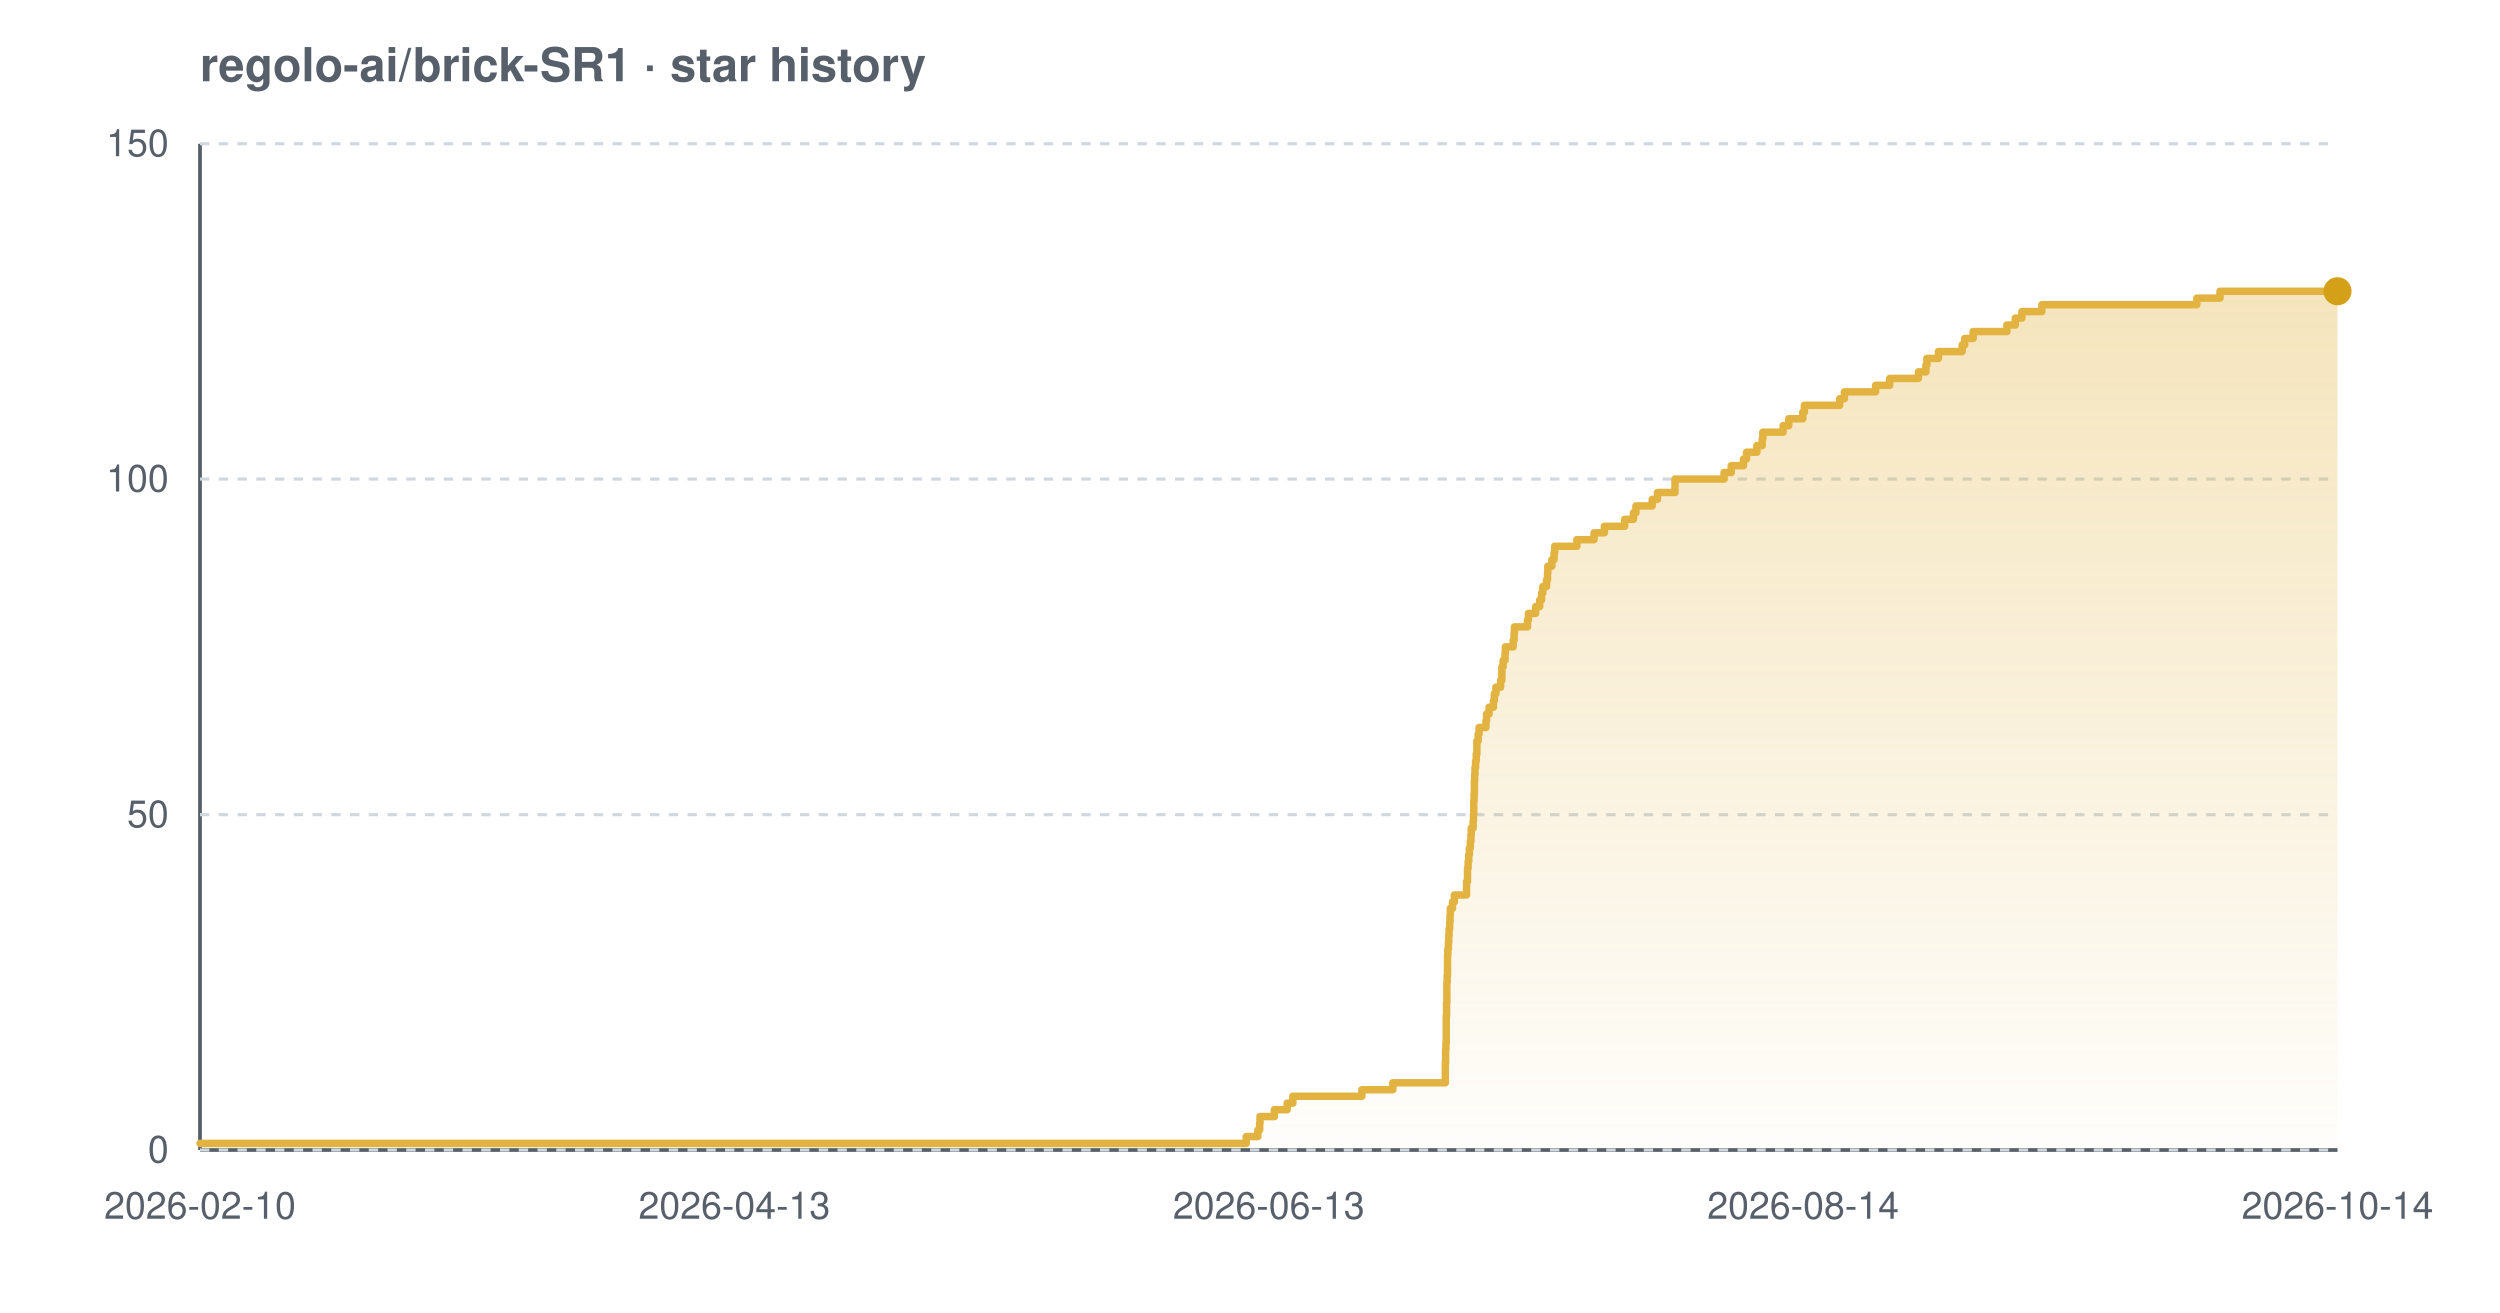
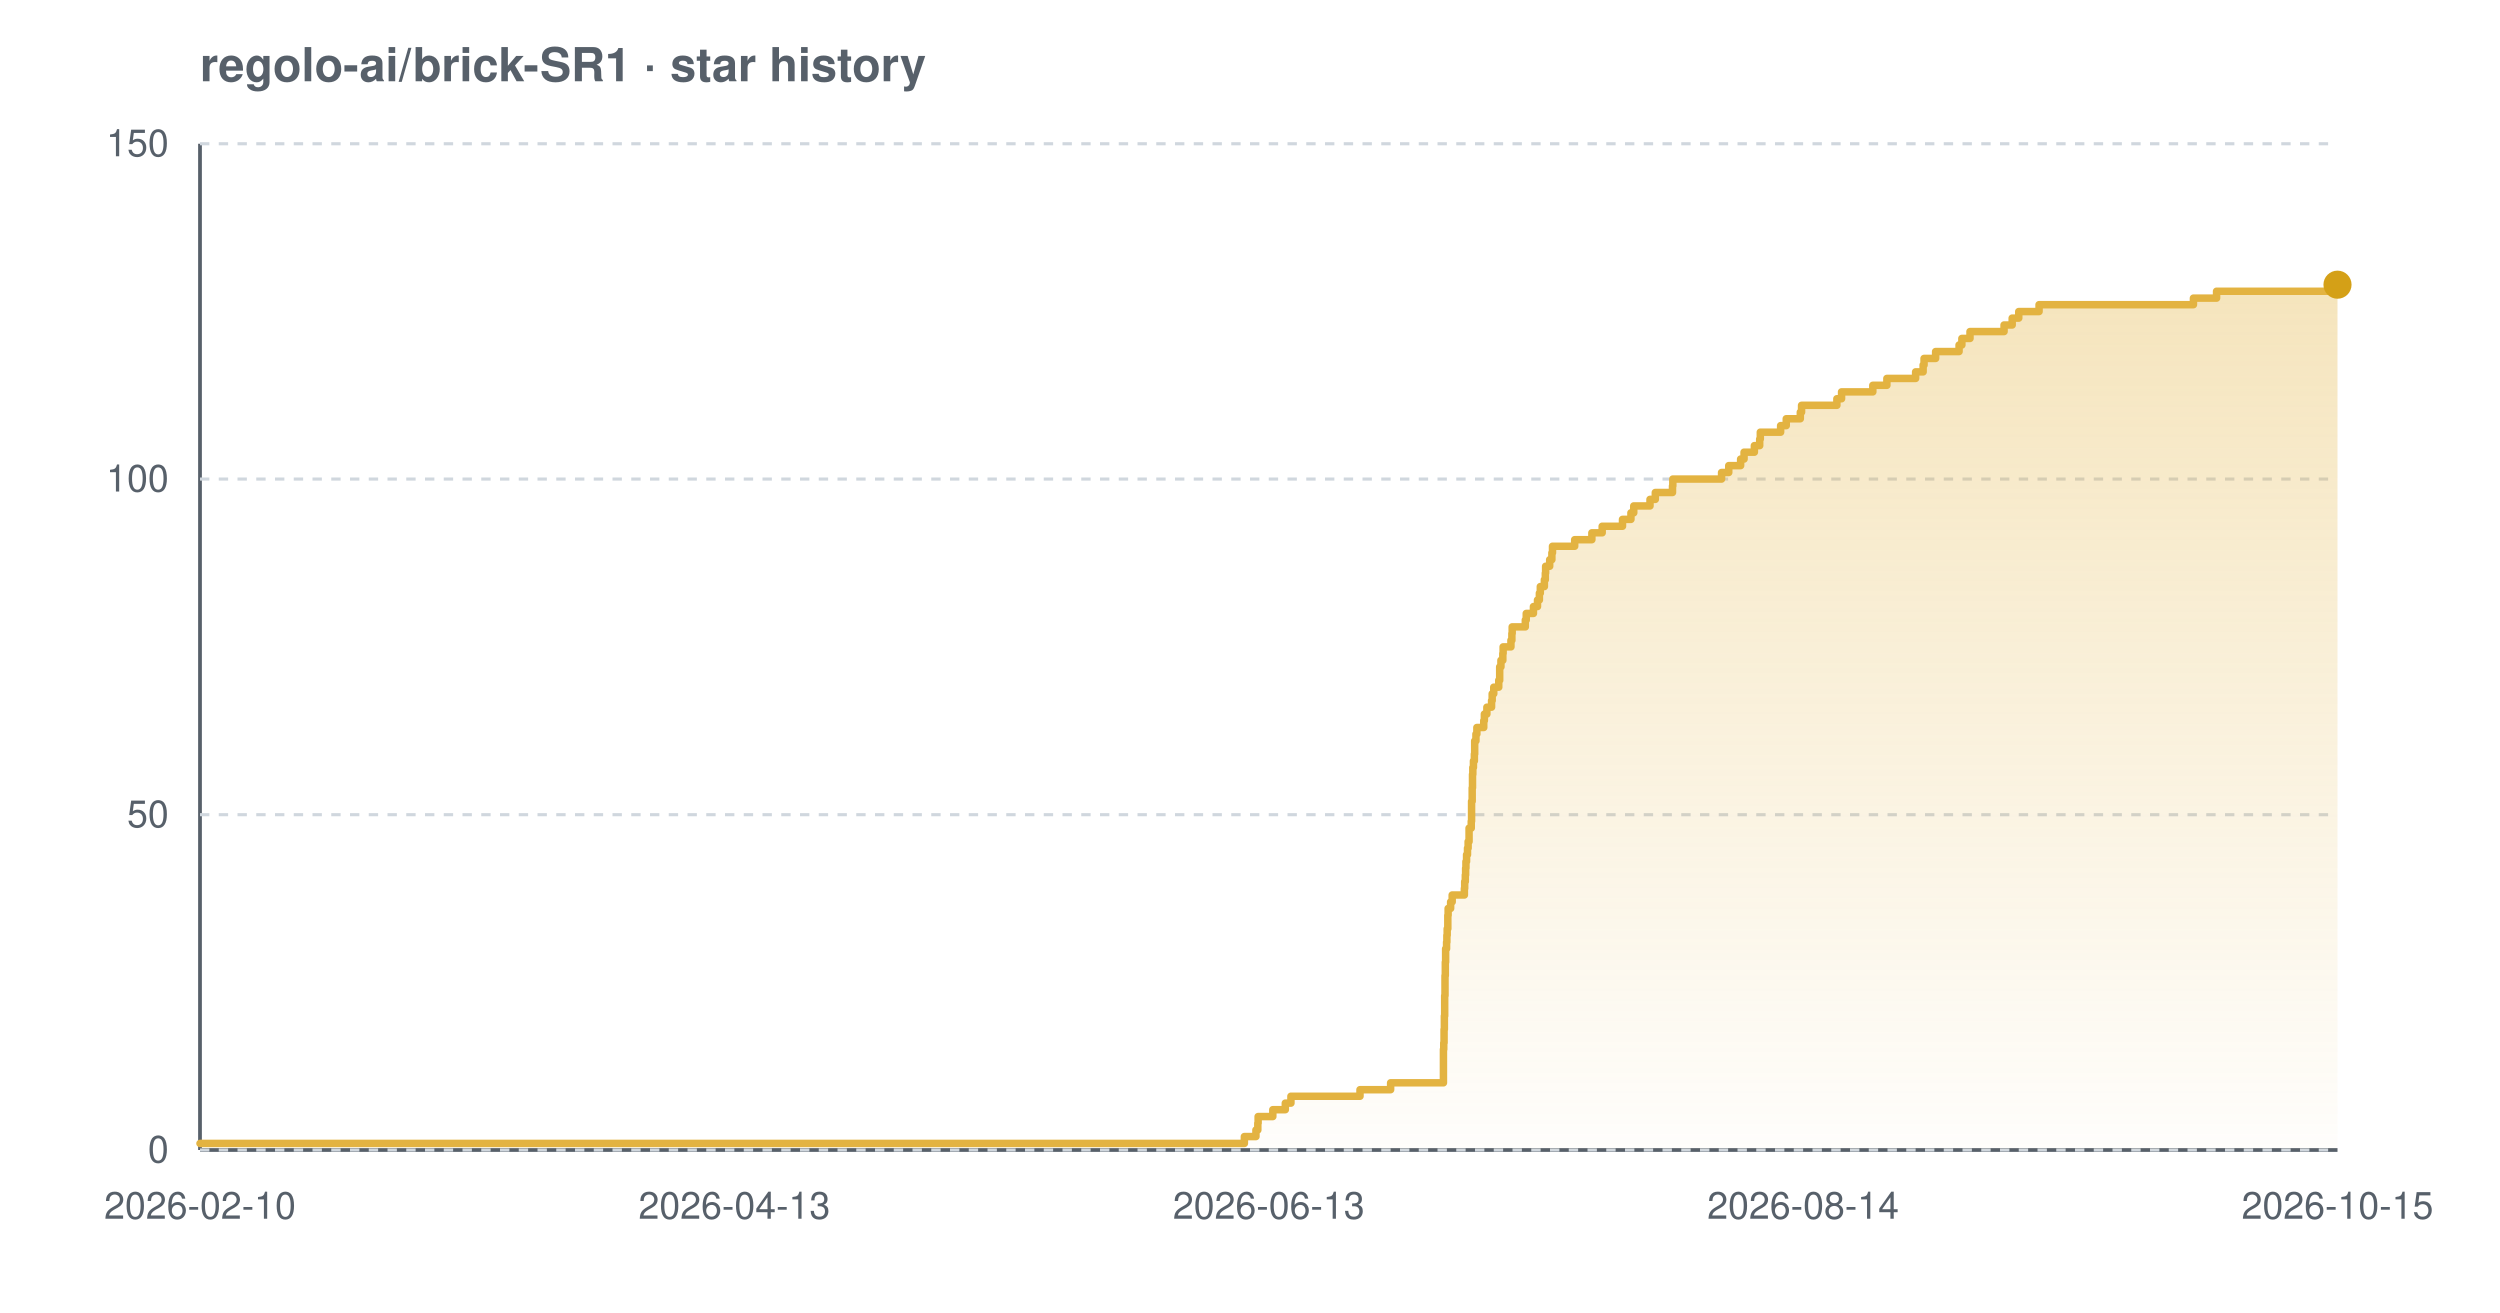
<svg xmlns="http://www.w3.org/2000/svg" width="800" height="420" viewBox="0 0 800 420" font-family="-apple-system,BlinkMacSystemFont,'Segoe UI',Helvetica,Arial,sans-serif" role="img" aria-label="Star history chart for regolo-ai/brick-SR1">
  <defs>
    <linearGradient id="grad-light" x1="0" y1="0" x2="0" y2="1">
      <stop offset="0%" stop-color="#e3b341" stop-opacity="0.35" />
      <stop offset="100%" stop-color="#e3b341" stop-opacity="0.02" />
    </linearGradient>
  </defs>
  <text x="64" y="26" font-size="15" font-weight="600" fill="#57606a">regolo-ai/brick-SR1 · star history</text>
  <line x1="64" y1="368" x2="748" y2="368" stroke="#57606a" stroke-width="1.2" />
  <line x1="64" y1="46" x2="64" y2="368" stroke="#57606a" stroke-width="1.2" />
  <line x1="64" y1="368.0" x2="748" y2="368.0" stroke="#d0d7de" stroke-width="1" stroke-dasharray="3 3" />
  <line x1="64" y1="260.7" x2="748" y2="260.7" stroke="#d0d7de" stroke-width="1" stroke-dasharray="3 3" />
  <line x1="64" y1="153.3" x2="748" y2="153.3" stroke="#d0d7de" stroke-width="1" stroke-dasharray="3 3" />
  <line x1="64" y1="46.0" x2="748" y2="46.0" stroke="#d0d7de" stroke-width="1" stroke-dasharray="3 3" />
-   <path d="M 64.0 365.9 L 398.8 365.9 L 398.8 363.7 L 402.5 363.7 L 402.5 361.6 L 403.1 361.6 L 403.1 359.4 L 403.2 359.4 L 403.2 357.3 L 407.8 357.3 L 407.8 355.1 L 411.9 355.1 L 411.9 353.0 L 413.7 353.0 L 413.7 350.8 L 435.8 350.8 L 435.8 348.7 L 445.7 348.7 L 445.7 346.5 L 462.5 346.5 L 462.5 344.4 L 462.5 344.4 L 462.5 342.2 L 462.5 342.2 L 462.5 340.1 L 462.6 340.1 L 462.6 337.9 L 462.6 337.9 L 462.6 335.8 L 462.7 335.8 L 462.7 333.7 L 462.8 333.7 L 462.8 331.5 L 462.8 331.5 L 462.8 329.4 L 462.8 329.4 L 462.8 327.2 L 462.8 327.2 L 462.8 325.1 L 462.9 325.1 L 462.9 322.9 L 462.9 322.9 L 462.9 320.8 L 463.0 320.8 L 463.0 318.6 L 463.0 318.6 L 463.0 316.5 L 463.0 316.5 L 463.0 314.3 L 463.1 314.3 L 463.1 312.2 L 463.2 312.2 L 463.2 310.0 L 463.2 310.0 L 463.2 307.9 L 463.2 307.9 L 463.2 305.7 L 463.3 305.7 L 463.3 303.6 L 463.5 303.6 L 463.5 301.5 L 463.6 301.5 L 463.6 299.3 L 463.7 299.3 L 463.7 297.2 L 463.9 297.2 L 463.9 295.0 L 464.0 295.0 L 464.0 292.9 L 464.1 292.9 L 464.1 290.7 L 464.8 290.7 L 464.8 288.6 L 465.4 288.6 L 465.4 286.4 L 469.3 286.4 L 469.3 284.3 L 469.3 284.3 L 469.3 282.1 L 469.6 282.1 L 469.6 280.0 L 469.6 280.0 L 469.6 277.8 L 469.8 277.8 L 469.8 275.7 L 470.0 275.7 L 470.0 273.5 L 470.2 273.5 L 470.2 271.4 L 470.5 271.4 L 470.5 269.3 L 470.7 269.3 L 470.7 267.1 L 470.8 267.1 L 470.8 265.0 L 471.4 265.0 L 471.4 262.8 L 471.5 262.8 L 471.5 260.7 L 471.6 260.7 L 471.6 258.5 L 471.6 258.5 L 471.6 256.4 L 471.7 256.4 L 471.7 254.2 L 471.8 254.2 L 471.8 252.1 L 471.8 252.1 L 471.8 249.9 L 471.9 249.9 L 471.9 247.8 L 472.0 247.8 L 472.0 245.6 L 472.2 245.6 L 472.2 243.5 L 472.4 243.5 L 472.4 241.3 L 472.6 241.3 L 472.6 239.2 L 472.6 239.2 L 472.6 237.1 L 473.0 237.1 L 473.0 234.9 L 473.3 234.9 L 473.3 232.8 L 475.5 232.8 L 475.5 230.6 L 475.7 230.6 L 475.7 228.5 L 476.5 228.5 L 476.5 226.3 L 477.9 226.3 L 477.9 224.2 L 478.2 224.2 L 478.2 222.0 L 478.7 222.0 L 478.7 219.9 L 480.2 219.9 L 480.2 217.7 L 480.6 217.7 L 480.6 215.6 L 480.6 215.6 L 480.6 213.4 L 481.0 213.4 L 481.0 211.3 L 481.6 211.3 L 481.6 209.1 L 481.7 209.1 L 481.7 207.0 L 484.2 207.0 L 484.2 204.9 L 484.5 204.9 L 484.5 202.7 L 484.6 202.7 L 484.6 200.6 L 488.8 200.6 L 488.8 198.4 L 489.1 198.4 L 489.1 196.3 L 491.4 196.3 L 491.4 194.1 L 492.7 194.1 L 492.7 192.0 L 493.3 192.0 L 493.3 189.8 L 493.7 189.8 L 493.7 187.7 L 494.9 187.7 L 494.9 185.5 L 495.2 185.5 L 495.2 183.4 L 495.3 183.4 L 495.3 181.2 L 496.6 181.2 L 496.6 179.1 L 497.3 179.1 L 497.3 176.9 L 497.5 176.9 L 497.5 174.8 L 504.6 174.8 L 504.6 172.7 L 510.1 172.7 L 510.1 170.5 L 513.4 170.5 L 513.4 168.4 L 519.9 168.4 L 519.9 166.2 L 522.7 166.2 L 522.7 164.1 L 523.5 164.1 L 523.5 161.9 L 528.7 161.9 L 528.7 159.8 L 530.4 159.8 L 530.4 157.6 L 536.0 157.6 L 536.0 155.5 L 536.0 155.5 L 536.0 153.3 L 551.7 153.3 L 551.7 151.2 L 554.0 151.2 L 554.0 149.0 L 557.9 149.0 L 557.9 146.9 L 558.9 146.9 L 558.9 144.7 L 562.2 144.7 L 562.2 142.6 L 563.9 142.6 L 563.9 140.5 L 564.1 140.5 L 564.1 138.3 L 570.6 138.3 L 570.6 136.2 L 572.4 136.2 L 572.4 134.0 L 576.9 134.0 L 576.9 131.9 L 577.4 131.9 L 577.4 129.7 L 588.7 129.7 L 588.7 127.6 L 590.2 127.6 L 590.2 125.4 L 600.2 125.4 L 600.2 123.3 L 604.7 123.3 L 604.7 121.1 L 613.9 121.1 L 613.9 119.0 L 616.3 119.0 L 616.3 116.8 L 616.6 116.8 L 616.6 114.7 L 620.3 114.7 L 620.3 112.5 L 627.9 112.5 L 627.9 110.4 L 628.7 110.4 L 628.7 108.3 L 631.4 108.3 L 631.4 106.1 L 642.2 106.1 L 642.2 104.0 L 644.9 104.0 L 644.9 101.8 L 647.0 101.8 L 647.0 99.7 L 653.4 99.7 L 653.4 97.5 L 703.0 97.5 L 703.0 95.4 L 710.4 95.4 L 710.4 93.2 L 748.0 93.2 L 748.0 93.2 L 748.0 368.0 L 64.0 368.0 Z" fill="url(#grad-light)" />
-   <path d="M 64.0 365.9 L 398.8 365.9 L 398.8 363.7 L 402.5 363.7 L 402.5 361.6 L 403.1 361.6 L 403.1 359.4 L 403.2 359.4 L 403.2 357.3 L 407.8 357.3 L 407.8 355.1 L 411.9 355.1 L 411.9 353.0 L 413.7 353.0 L 413.7 350.8 L 435.8 350.8 L 435.8 348.7 L 445.7 348.7 L 445.7 346.5 L 462.5 346.5 L 462.5 344.4 L 462.5 344.4 L 462.5 342.2 L 462.5 342.2 L 462.5 340.1 L 462.6 340.1 L 462.6 337.9 L 462.6 337.9 L 462.6 335.8 L 462.7 335.8 L 462.7 333.7 L 462.8 333.7 L 462.8 331.5 L 462.8 331.5 L 462.8 329.4 L 462.8 329.4 L 462.8 327.2 L 462.8 327.2 L 462.8 325.1 L 462.9 325.1 L 462.9 322.9 L 462.9 322.9 L 462.9 320.8 L 463.0 320.8 L 463.0 318.6 L 463.0 318.6 L 463.0 316.5 L 463.0 316.5 L 463.0 314.3 L 463.1 314.3 L 463.1 312.2 L 463.2 312.2 L 463.2 310.0 L 463.2 310.0 L 463.2 307.9 L 463.2 307.9 L 463.2 305.7 L 463.3 305.7 L 463.3 303.6 L 463.5 303.6 L 463.5 301.5 L 463.6 301.5 L 463.6 299.3 L 463.7 299.3 L 463.7 297.2 L 463.9 297.2 L 463.9 295.0 L 464.0 295.0 L 464.0 292.9 L 464.1 292.9 L 464.1 290.7 L 464.8 290.7 L 464.8 288.6 L 465.4 288.6 L 465.4 286.4 L 469.3 286.4 L 469.3 284.3 L 469.3 284.3 L 469.3 282.1 L 469.6 282.1 L 469.6 280.0 L 469.6 280.0 L 469.6 277.8 L 469.8 277.8 L 469.8 275.7 L 470.0 275.7 L 470.0 273.5 L 470.2 273.5 L 470.2 271.4 L 470.5 271.4 L 470.5 269.3 L 470.7 269.3 L 470.7 267.1 L 470.8 267.1 L 470.8 265.0 L 471.4 265.0 L 471.4 262.8 L 471.5 262.8 L 471.5 260.7 L 471.6 260.7 L 471.6 258.5 L 471.6 258.5 L 471.6 256.4 L 471.7 256.4 L 471.7 254.2 L 471.8 254.2 L 471.8 252.1 L 471.8 252.1 L 471.8 249.9 L 471.9 249.9 L 471.9 247.8 L 472.0 247.8 L 472.0 245.6 L 472.2 245.6 L 472.2 243.5 L 472.4 243.5 L 472.4 241.3 L 472.6 241.3 L 472.6 239.2 L 472.6 239.2 L 472.6 237.1 L 473.0 237.1 L 473.0 234.9 L 473.3 234.9 L 473.3 232.8 L 475.5 232.8 L 475.5 230.6 L 475.7 230.6 L 475.7 228.5 L 476.5 228.5 L 476.5 226.3 L 477.9 226.3 L 477.9 224.2 L 478.2 224.2 L 478.2 222.0 L 478.7 222.0 L 478.7 219.9 L 480.2 219.9 L 480.2 217.7 L 480.6 217.7 L 480.6 215.6 L 480.6 215.6 L 480.6 213.4 L 481.0 213.4 L 481.0 211.3 L 481.6 211.3 L 481.6 209.1 L 481.7 209.1 L 481.7 207.0 L 484.2 207.0 L 484.2 204.9 L 484.5 204.9 L 484.5 202.7 L 484.6 202.7 L 484.6 200.6 L 488.8 200.6 L 488.8 198.4 L 489.1 198.4 L 489.1 196.3 L 491.4 196.3 L 491.4 194.1 L 492.7 194.1 L 492.7 192.0 L 493.3 192.0 L 493.3 189.8 L 493.7 189.8 L 493.7 187.7 L 494.9 187.7 L 494.9 185.5 L 495.2 185.5 L 495.2 183.4 L 495.3 183.4 L 495.3 181.2 L 496.6 181.2 L 496.6 179.1 L 497.3 179.1 L 497.3 176.9 L 497.5 176.9 L 497.5 174.8 L 504.6 174.8 L 504.6 172.7 L 510.1 172.7 L 510.1 170.5 L 513.4 170.5 L 513.4 168.4 L 519.9 168.4 L 519.9 166.2 L 522.7 166.2 L 522.7 164.1 L 523.5 164.1 L 523.5 161.9 L 528.7 161.9 L 528.7 159.8 L 530.4 159.8 L 530.4 157.6 L 536.0 157.6 L 536.0 155.5 L 536.0 155.5 L 536.0 153.3 L 551.7 153.3 L 551.7 151.2 L 554.0 151.2 L 554.0 149.0 L 557.9 149.0 L 557.9 146.9 L 558.9 146.9 L 558.9 144.7 L 562.2 144.7 L 562.2 142.6 L 563.9 142.6 L 563.9 140.5 L 564.1 140.5 L 564.1 138.3 L 570.6 138.3 L 570.6 136.2 L 572.4 136.2 L 572.4 134.0 L 576.9 134.0 L 576.9 131.9 L 577.4 131.9 L 577.4 129.7 L 588.7 129.7 L 588.7 127.6 L 590.2 127.6 L 590.2 125.4 L 600.2 125.4 L 600.2 123.3 L 604.7 123.3 L 604.7 121.1 L 613.9 121.1 L 613.9 119.0 L 616.3 119.0 L 616.3 116.8 L 616.6 116.8 L 616.6 114.7 L 620.3 114.7 L 620.3 112.5 L 627.9 112.5 L 627.9 110.4 L 628.7 110.4 L 628.7 108.3 L 631.4 108.3 L 631.4 106.1 L 642.2 106.1 L 642.2 104.0 L 644.9 104.0 L 644.9 101.8 L 647.0 101.8 L 647.0 99.7 L 653.4 99.7 L 653.4 97.5 L 703.0 97.5 L 703.0 95.4 L 710.4 95.4 L 710.4 93.2 L 748.0 93.2 L 748.0 93.2" fill="none" stroke="#e3b341" stroke-width="2.4" stroke-linejoin="round" stroke-linecap="round" />
-   <circle cx="748.0" cy="93.2" r="4.5" fill="#d4a017" />
+   <path d="M 64.0 365.9 L 398.2 365.9 L 398.2 363.7 L 401.9 363.7 L 401.9 361.6 L 402.5 361.6 L 402.5 359.4 L 402.6 359.4 L 402.6 357.3 L 407.3 357.3 L 407.3 355.1 L 411.3 355.1 L 411.3 353.0 L 413.1 353.0 L 413.1 350.8 L 435.2 350.8 L 435.2 348.7 L 445.0 348.7 L 445.0 346.5 L 461.9 346.5 L 461.9 344.4 L 461.9 344.4 L 461.9 342.2 L 461.9 342.2 L 461.9 340.1 L 461.9 340.1 L 461.9 337.9 L 461.9 337.9 L 461.9 335.8 L 462.0 335.8 L 462.0 333.7 L 462.1 333.7 L 462.1 331.5 L 462.1 331.5 L 462.1 329.4 L 462.2 329.4 L 462.2 327.2 L 462.2 327.2 L 462.2 325.1 L 462.3 325.1 L 462.3 322.9 L 462.3 322.9 L 462.3 320.8 L 462.3 320.8 L 462.3 318.6 L 462.4 318.6 L 462.4 316.5 L 462.4 316.5 L 462.4 314.3 L 462.4 314.3 L 462.4 312.2 L 462.5 312.2 L 462.5 310.0 L 462.5 310.0 L 462.5 307.9 L 462.6 307.9 L 462.6 305.7 L 462.6 305.7 L 462.6 303.6 L 462.9 303.6 L 462.9 301.5 L 463.0 301.5 L 463.0 299.3 L 463.1 299.3 L 463.1 297.2 L 463.3 297.2 L 463.3 295.0 L 463.3 295.0 L 463.3 292.9 L 463.4 292.9 L 463.4 290.7 L 464.2 290.7 L 464.2 288.6 L 464.7 288.6 L 464.7 286.4 L 468.6 286.4 L 468.6 284.3 L 468.7 284.3 L 468.7 282.1 L 468.9 282.1 L 468.9 280.0 L 469.0 280.0 L 469.0 277.8 L 469.1 277.8 L 469.1 275.7 L 469.3 275.7 L 469.3 273.5 L 469.6 273.5 L 469.6 271.4 L 469.8 271.4 L 469.8 269.3 L 470.1 269.3 L 470.1 267.1 L 470.1 267.1 L 470.1 265.0 L 470.8 265.0 L 470.8 262.8 L 470.9 262.8 L 470.9 260.7 L 470.9 260.7 L 470.9 258.5 L 470.9 258.5 L 470.9 256.4 L 471.1 256.4 L 471.1 254.2 L 471.1 254.2 L 471.1 252.1 L 471.2 252.1 L 471.2 249.9 L 471.2 249.9 L 471.2 247.8 L 471.3 247.8 L 471.3 245.6 L 471.5 245.6 L 471.5 243.5 L 471.8 243.5 L 471.8 241.3 L 471.9 241.3 L 471.9 239.2 L 471.9 239.2 L 471.9 237.1 L 472.3 237.1 L 472.3 234.9 L 472.6 234.9 L 472.6 232.8 L 474.8 232.8 L 474.8 230.6 L 475.0 230.6 L 475.0 228.5 L 475.8 228.5 L 475.8 226.3 L 477.3 226.3 L 477.3 224.2 L 477.5 224.2 L 477.5 222.0 L 478.0 222.0 L 478.0 219.9 L 479.6 219.9 L 479.6 217.7 L 479.9 217.7 L 479.9 215.6 L 479.9 215.6 L 479.9 213.4 L 480.3 213.4 L 480.3 211.3 L 480.9 211.3 L 480.9 209.1 L 481.0 209.1 L 481.0 207.0 L 483.5 207.0 L 483.5 204.9 L 483.8 204.9 L 483.8 202.7 L 483.9 202.7 L 483.9 200.6 L 488.1 200.6 L 488.1 198.4 L 488.4 198.4 L 488.4 196.3 L 490.7 196.3 L 490.7 194.1 L 492.0 194.1 L 492.0 192.0 L 492.6 192.0 L 492.6 189.8 L 492.9 189.8 L 492.9 187.7 L 494.2 187.7 L 494.2 185.5 L 494.5 185.5 L 494.5 183.4 L 494.6 183.4 L 494.6 181.2 L 495.9 181.2 L 495.9 179.1 L 496.6 179.1 L 496.6 176.9 L 496.8 176.9 L 496.8 174.8 L 503.9 174.8 L 503.9 172.7 L 509.4 172.7 L 509.4 170.5 L 512.7 170.5 L 512.7 168.4 L 519.2 168.4 L 519.2 166.2 L 521.9 166.2 L 521.9 164.1 L 522.8 164.1 L 522.8 161.9 L 528.0 161.9 L 528.0 159.8 L 529.7 159.8 L 529.7 157.6 L 535.2 157.6 L 535.2 155.5 L 535.3 155.5 L 535.3 153.3 L 550.9 153.3 L 550.9 151.2 L 553.2 151.2 L 553.2 149.0 L 557.0 149.0 L 557.0 146.9 L 558.1 146.9 L 558.1 144.7 L 561.4 144.7 L 561.4 142.6 L 563.1 142.6 L 563.1 140.5 L 563.3 140.5 L 563.3 138.3 L 569.8 138.3 L 569.8 136.2 L 571.6 136.2 L 571.6 134.0 L 576.1 134.0 L 576.1 131.9 L 576.5 131.9 L 576.5 129.7 L 587.8 129.7 L 587.8 127.6 L 589.3 127.6 L 589.3 125.4 L 599.3 125.4 L 599.3 123.3 L 603.8 123.3 L 603.8 121.1 L 613.0 121.1 L 613.0 119.0 L 615.4 119.0 L 615.4 116.8 L 615.7 116.8 L 615.7 114.7 L 619.4 114.7 L 619.4 112.5 L 626.9 112.5 L 626.9 110.4 L 627.8 110.4 L 627.8 108.3 L 630.4 108.3 L 630.4 106.1 L 641.3 106.1 L 641.3 104.0 L 643.9 104.0 L 643.9 101.8 L 646.0 101.8 L 646.0 99.7 L 652.5 99.7 L 652.5 97.5 L 701.9 97.5 L 701.9 95.4 L 709.3 95.4 L 709.3 93.2 L 748.0 93.2 L 748.0 91.1 L 748.0 91.1 L 748.0 91.1 L 748.0 368.0 L 64.0 368.0 Z" fill="url(#grad-light)" />
+   <path d="M 64.0 365.9 L 398.2 365.9 L 398.2 363.7 L 401.9 363.7 L 401.9 361.6 L 402.5 361.6 L 402.5 359.4 L 402.6 359.4 L 402.6 357.3 L 407.3 357.3 L 407.3 355.1 L 411.3 355.1 L 411.3 353.0 L 413.1 353.0 L 413.1 350.8 L 435.2 350.8 L 435.2 348.7 L 445.0 348.7 L 445.0 346.5 L 461.9 346.5 L 461.9 344.4 L 461.9 344.4 L 461.9 342.2 L 461.9 342.2 L 461.9 340.1 L 461.9 340.1 L 461.9 337.9 L 461.9 337.9 L 461.9 335.8 L 462.0 335.8 L 462.0 333.7 L 462.1 333.7 L 462.1 331.5 L 462.1 331.5 L 462.1 329.4 L 462.2 329.4 L 462.2 327.2 L 462.2 327.2 L 462.2 325.1 L 462.3 325.1 L 462.3 322.9 L 462.3 322.9 L 462.3 320.8 L 462.3 320.8 L 462.3 318.6 L 462.4 318.6 L 462.4 316.5 L 462.4 316.5 L 462.4 314.3 L 462.4 314.3 L 462.4 312.2 L 462.5 312.2 L 462.5 310.0 L 462.5 310.0 L 462.5 307.9 L 462.6 307.9 L 462.6 305.7 L 462.6 305.7 L 462.6 303.6 L 462.9 303.6 L 462.9 301.5 L 463.0 301.5 L 463.0 299.3 L 463.1 299.3 L 463.1 297.2 L 463.3 297.2 L 463.3 295.0 L 463.3 295.0 L 463.3 292.9 L 463.4 292.9 L 463.4 290.7 L 464.2 290.7 L 464.2 288.6 L 464.7 288.6 L 464.7 286.4 L 468.6 286.4 L 468.6 284.3 L 468.7 284.3 L 468.7 282.1 L 468.9 282.1 L 468.9 280.0 L 469.0 280.0 L 469.0 277.8 L 469.1 277.8 L 469.1 275.7 L 469.3 275.7 L 469.3 273.5 L 469.6 273.5 L 469.6 271.4 L 469.8 271.4 L 469.8 269.3 L 470.1 269.3 L 470.1 267.1 L 470.1 267.1 L 470.1 265.0 L 470.8 265.0 L 470.8 262.8 L 470.9 262.8 L 470.9 260.7 L 470.9 260.7 L 470.9 258.5 L 470.9 258.5 L 470.9 256.4 L 471.1 256.4 L 471.1 254.2 L 471.1 254.2 L 471.1 252.1 L 471.2 252.1 L 471.2 249.9 L 471.2 249.9 L 471.2 247.8 L 471.3 247.8 L 471.3 245.6 L 471.5 245.6 L 471.5 243.5 L 471.8 243.5 L 471.8 241.3 L 471.9 241.3 L 471.9 239.2 L 471.9 239.2 L 471.9 237.1 L 472.3 237.1 L 472.3 234.9 L 472.6 234.9 L 472.6 232.8 L 474.8 232.8 L 474.8 230.6 L 475.0 230.6 L 475.0 228.5 L 475.8 228.5 L 475.8 226.3 L 477.3 226.3 L 477.3 224.2 L 477.5 224.2 L 477.5 222.0 L 478.0 222.0 L 478.0 219.9 L 479.6 219.9 L 479.6 217.7 L 479.9 217.7 L 479.9 215.6 L 479.9 215.6 L 479.9 213.4 L 480.3 213.4 L 480.3 211.3 L 480.9 211.3 L 480.9 209.1 L 481.0 209.1 L 481.0 207.0 L 483.5 207.0 L 483.5 204.9 L 483.8 204.9 L 483.8 202.7 L 483.9 202.7 L 483.9 200.6 L 488.1 200.6 L 488.1 198.4 L 488.4 198.4 L 488.4 196.3 L 490.7 196.3 L 490.7 194.1 L 492.0 194.1 L 492.0 192.0 L 492.6 192.0 L 492.6 189.8 L 492.9 189.8 L 492.9 187.7 L 494.2 187.7 L 494.2 185.5 L 494.5 185.5 L 494.5 183.4 L 494.6 183.4 L 494.6 181.2 L 495.9 181.2 L 495.9 179.1 L 496.6 179.1 L 496.6 176.9 L 496.8 176.9 L 496.8 174.8 L 503.9 174.8 L 503.9 172.7 L 509.4 172.7 L 509.4 170.5 L 512.7 170.5 L 512.7 168.4 L 519.2 168.4 L 519.2 166.2 L 521.9 166.2 L 521.9 164.1 L 522.8 164.1 L 522.8 161.9 L 528.0 161.9 L 528.0 159.8 L 529.7 159.8 L 529.7 157.6 L 535.2 157.6 L 535.2 155.5 L 535.3 155.5 L 535.3 153.3 L 550.9 153.3 L 550.9 151.2 L 553.2 151.2 L 553.2 149.0 L 557.0 149.0 L 557.0 146.9 L 558.1 146.9 L 558.1 144.7 L 561.4 144.7 L 561.4 142.6 L 563.1 142.6 L 563.1 140.5 L 563.3 140.5 L 563.3 138.3 L 569.8 138.3 L 569.8 136.2 L 571.6 136.2 L 571.6 134.0 L 576.1 134.0 L 576.1 131.9 L 576.5 131.9 L 576.5 129.7 L 587.8 129.7 L 587.8 127.6 L 589.3 127.6 L 589.3 125.4 L 599.3 125.4 L 599.3 123.3 L 603.8 123.3 L 603.8 121.1 L 613.0 121.1 L 613.0 119.0 L 615.4 119.0 L 615.4 116.8 L 615.7 116.8 L 615.7 114.7 L 619.4 114.7 L 619.4 112.5 L 626.9 112.5 L 626.9 110.4 L 627.8 110.4 L 627.8 108.3 L 630.4 108.3 L 630.4 106.1 L 641.3 106.1 L 641.3 104.0 L 643.9 104.0 L 643.9 101.8 L 646.0 101.8 L 646.0 99.7 L 652.5 99.7 L 652.5 97.5 L 701.9 97.5 L 701.9 95.4 L 709.3 95.4 L 709.3 93.2 L 748.0 93.2 L 748.0 91.1 L 748.0 91.1 L 748.0 91.1" fill="none" stroke="#e3b341" stroke-width="2.4" stroke-linejoin="round" stroke-linecap="round" />
+   <circle cx="748.0" cy="91.1" r="4.5" fill="#d4a017" />
  <text x="54" y="372.0" text-anchor="end" font-size="12" fill="#57606a">0</text>
  <text x="54" y="264.7" text-anchor="end" font-size="12" fill="#57606a">50</text>
  <text x="54" y="157.3" text-anchor="end" font-size="12" fill="#57606a">100</text>
  <text x="54" y="50.0" text-anchor="end" font-size="12" fill="#57606a">150</text>
  <text x="64.0" y="390" text-anchor="middle" font-size="12" fill="#57606a">2026-02-10</text>
  <text x="235.0" y="390" text-anchor="middle" font-size="12" fill="#57606a">2026-04-13</text>
  <text x="406.0" y="390" text-anchor="middle" font-size="12" fill="#57606a">2026-06-13</text>
  <text x="577.0" y="390" text-anchor="middle" font-size="12" fill="#57606a">2026-08-14</text>
-   <text x="748.0" y="390" text-anchor="middle" font-size="12" fill="#57606a">2026-10-14</text>
+   <text x="748.0" y="390" text-anchor="middle" font-size="12" fill="#57606a">2026-10-15</text>
</svg>
